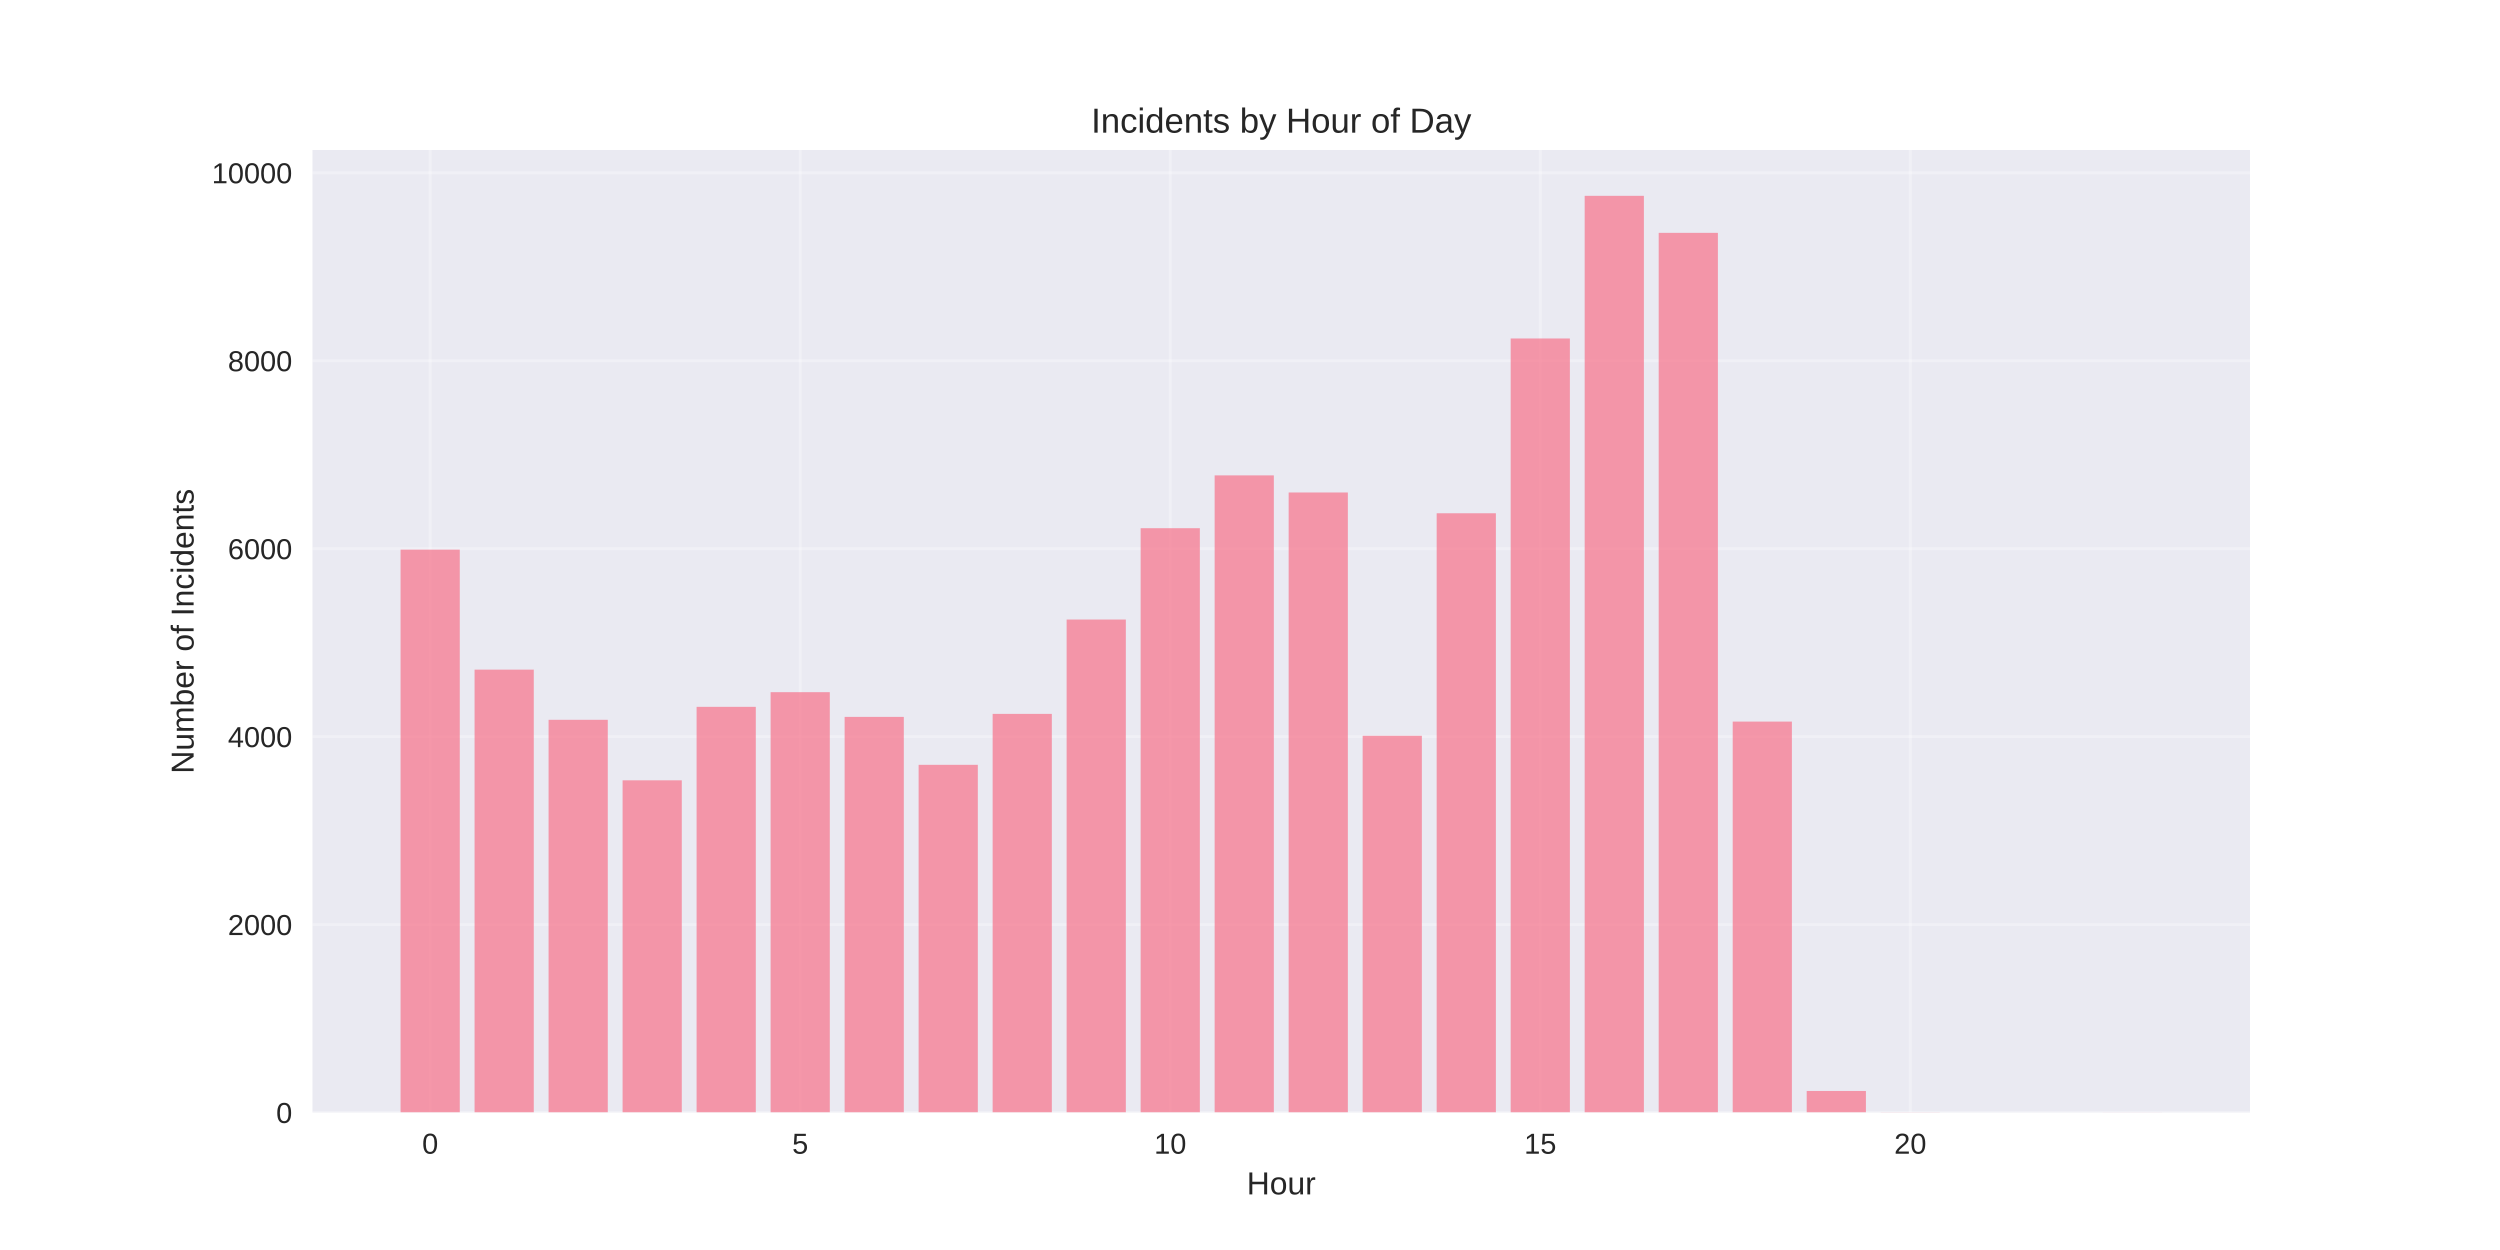
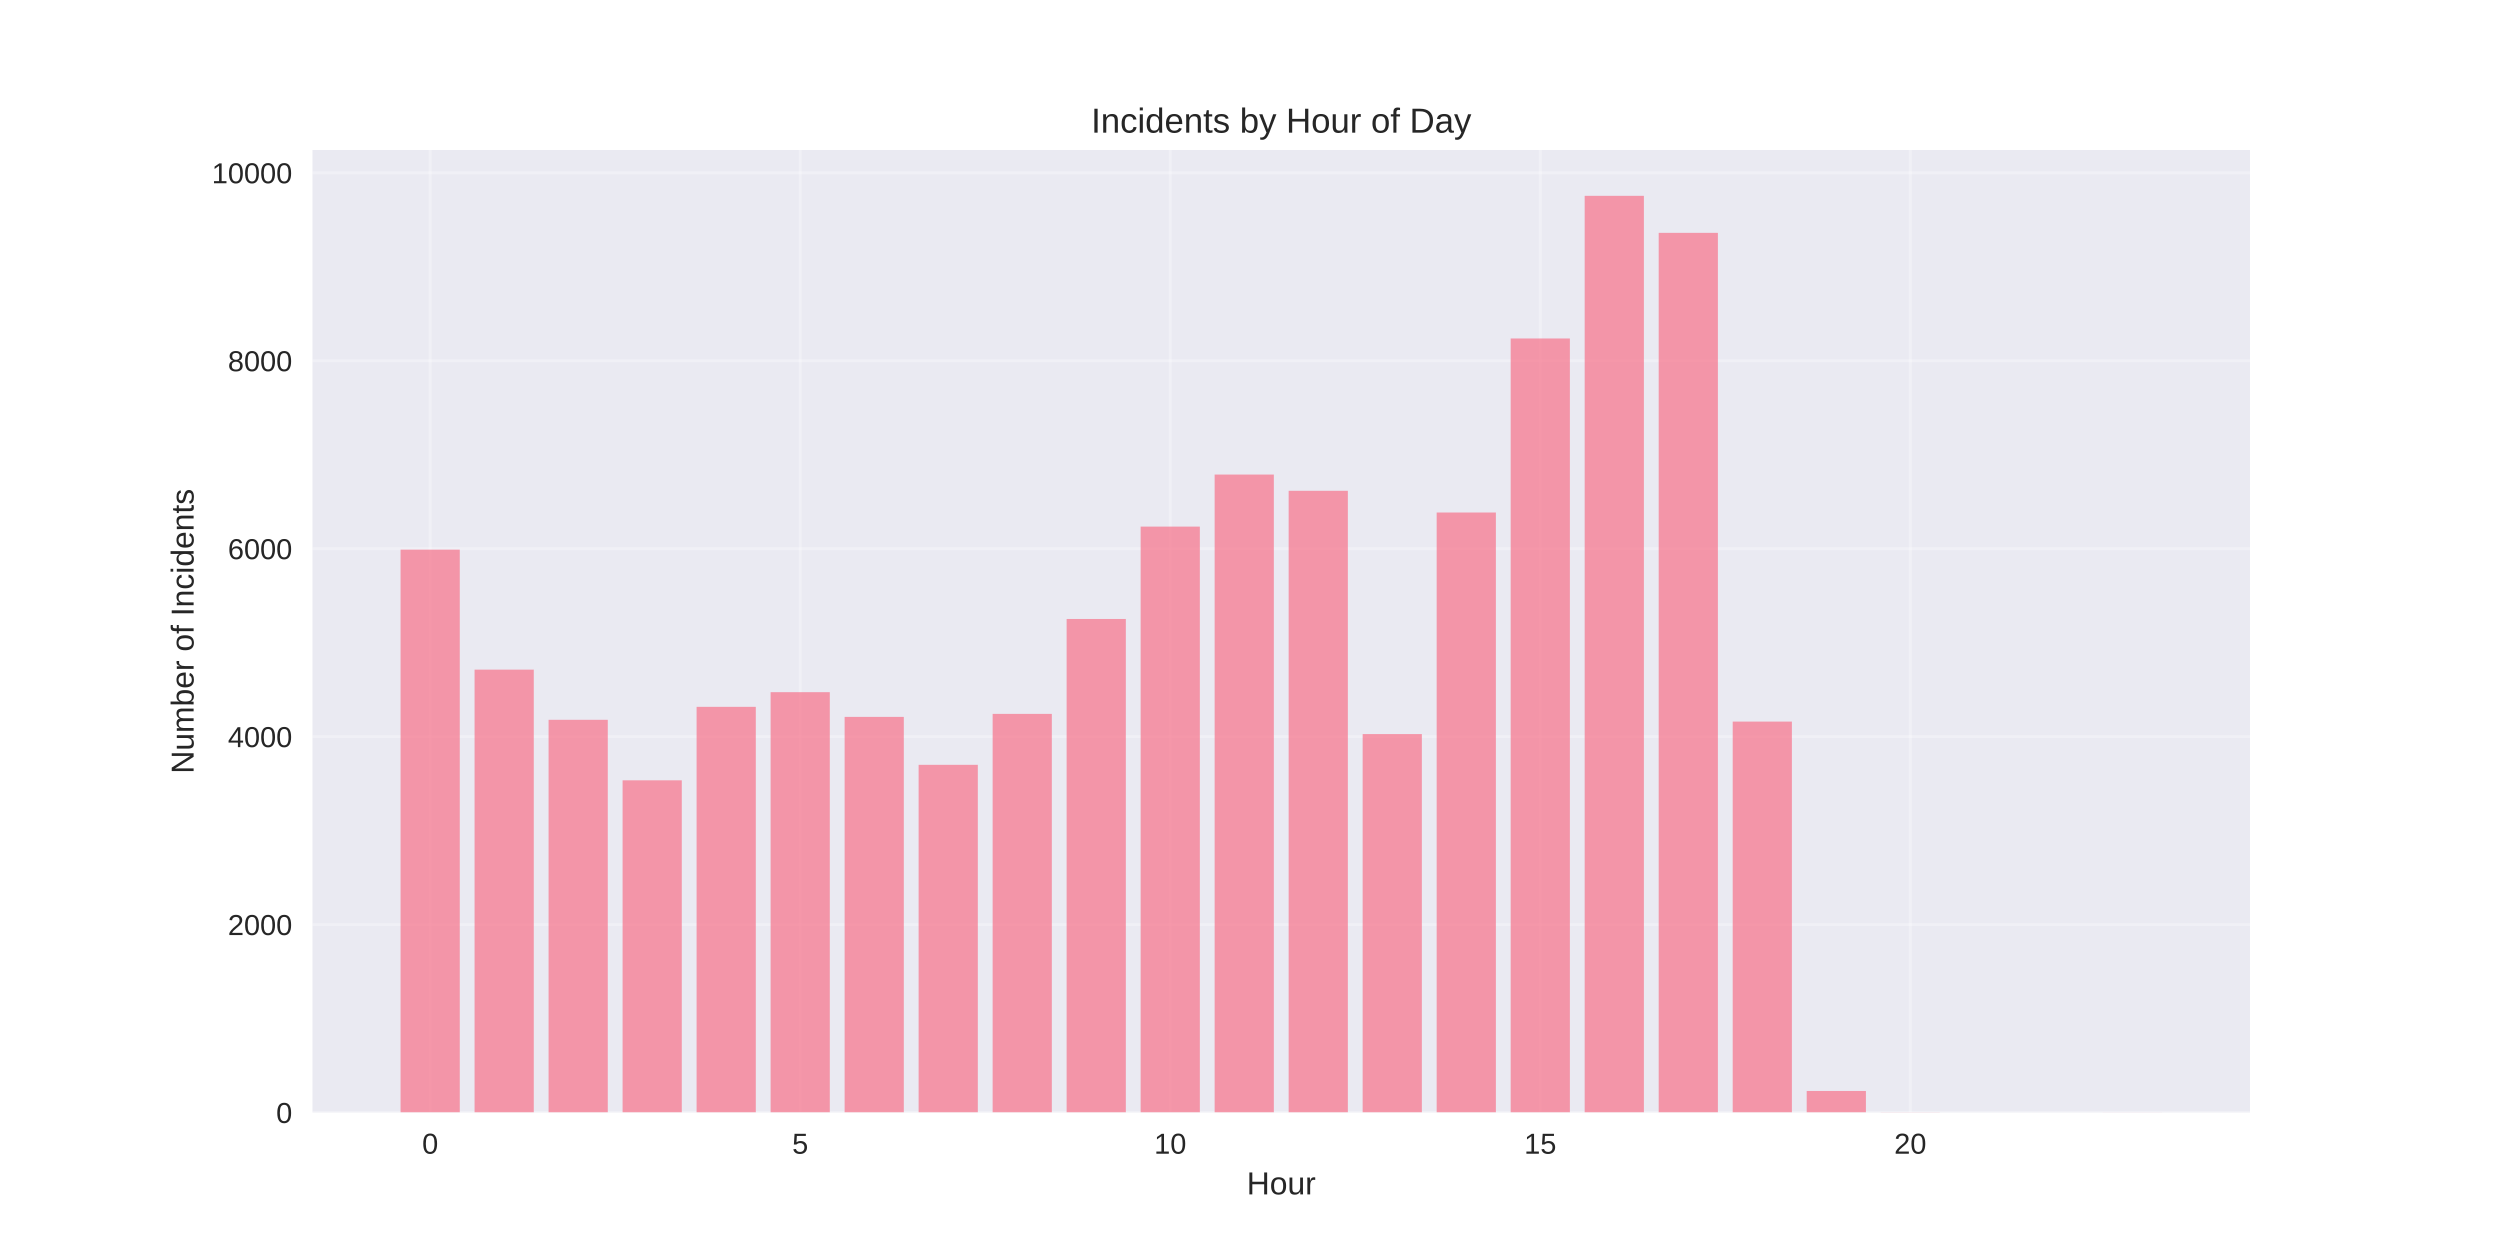
<svg xmlns="http://www.w3.org/2000/svg" width="864pt" height="432pt" viewBox="0 0 864 432" version="1.1">
  <defs>
    <style type="text/css">*{stroke-linejoin: round; stroke-linecap: butt}</style>
  </defs>
  <g id="figure_1">
    <g id="patch_1">
      <path d="M 0 432  L 864 432  L 864 0  L 0 0  z " style="fill: #ffffff" />
    </g>
    <g id="axes_1">
      <g id="patch_2">
        <path d="M 108 384.48  L 777.6 384.48  L 777.6 51.84  L 108 51.84  z " style="fill: #eaeaf2" />
      </g>
      <g id="matplotlib.axis_1">
        <g id="xtick_1">
          <g id="line2d_1">
-             <path d="M 148.667 384.48  L 148.667 51.84  " clip-path="url(#p780bd83d84)" style="fill: none; stroke: #ffffff; stroke-opacity: 0.3; stroke-linecap: round" />
+             <path d="M 148.667 384.48  L 148.667 51.84  " clip-path="url(#pe1863d0b83)" style="fill: none; stroke: #ffffff; stroke-opacity: 0.3; stroke-linecap: round" />
          </g>
          <g id="line2d_2" />
          <g id="text_1">
            <text style="fill: #262626; font: 10px 'Arial', 'Liberation Sans', 'DejaVu Sans', 'Bitstream Vera Sans', sans-serif; text-anchor: middle" x="148.667" y="398.727" transform="rotate(-0 148.6671 398.7269)">0</text>
          </g>
        </g>
        <g id="xtick_2">
          <g id="line2d_3">
-             <path d="M 276.551 384.48  L 276.551 51.84  " clip-path="url(#p780bd83d84)" style="fill: none; stroke: #ffffff; stroke-opacity: 0.3; stroke-linecap: round" />
+             <path d="M 276.551 384.48  L 276.551 51.84  " clip-path="url(#pe1863d0b83)" style="fill: none; stroke: #ffffff; stroke-opacity: 0.3; stroke-linecap: round" />
          </g>
          <g id="line2d_4" />
          <g id="text_2">
            <text style="fill: #262626; font: 10px 'Arial', 'Liberation Sans', 'DejaVu Sans', 'Bitstream Vera Sans', sans-serif; text-anchor: middle" x="276.551" y="398.727" transform="rotate(-0 276.551 398.7269)">5</text>
          </g>
        </g>
        <g id="xtick_3">
          <g id="line2d_5">
-             <path d="M 404.435 384.48  L 404.435 51.84  " clip-path="url(#p780bd83d84)" style="fill: none; stroke: #ffffff; stroke-opacity: 0.3; stroke-linecap: round" />
+             <path d="M 404.435 384.48  L 404.435 51.84  " clip-path="url(#pe1863d0b83)" style="fill: none; stroke: #ffffff; stroke-opacity: 0.3; stroke-linecap: round" />
          </g>
          <g id="line2d_6" />
          <g id="text_3">
            <text style="fill: #262626; font: 10px 'Arial', 'Liberation Sans', 'DejaVu Sans', 'Bitstream Vera Sans', sans-serif; text-anchor: middle" x="404.435" y="398.727" transform="rotate(-0 404.4348 398.7269)">10</text>
          </g>
        </g>
        <g id="xtick_4">
          <g id="line2d_7">
-             <path d="M 532.319 384.48  L 532.319 51.84  " clip-path="url(#p780bd83d84)" style="fill: none; stroke: #ffffff; stroke-opacity: 0.3; stroke-linecap: round" />
+             <path d="M 532.319 384.48  L 532.319 51.84  " clip-path="url(#pe1863d0b83)" style="fill: none; stroke: #ffffff; stroke-opacity: 0.3; stroke-linecap: round" />
          </g>
          <g id="line2d_8" />
          <g id="text_4">
            <text style="fill: #262626; font: 10px 'Arial', 'Liberation Sans', 'DejaVu Sans', 'Bitstream Vera Sans', sans-serif; text-anchor: middle" x="532.319" y="398.727" transform="rotate(-0 532.3187 398.7269)">15</text>
          </g>
        </g>
        <g id="xtick_5">
          <g id="line2d_9">
-             <path d="M 660.203 384.48  L 660.203 51.84  " clip-path="url(#p780bd83d84)" style="fill: none; stroke: #ffffff; stroke-opacity: 0.3; stroke-linecap: round" />
+             <path d="M 660.203 384.48  L 660.203 51.84  " clip-path="url(#pe1863d0b83)" style="fill: none; stroke: #ffffff; stroke-opacity: 0.3; stroke-linecap: round" />
          </g>
          <g id="line2d_10" />
          <g id="text_5">
            <text style="fill: #262626; font: 10px 'Arial', 'Liberation Sans', 'DejaVu Sans', 'Bitstream Vera Sans', sans-serif; text-anchor: middle" x="660.203" y="398.727" transform="rotate(-0 660.2026 398.7269)">20</text>
          </g>
        </g>
        <g id="text_6">
          <text style="fill: #262626; font: 11px 'Arial', 'Liberation Sans', 'DejaVu Sans', 'Bitstream Vera Sans', sans-serif; text-anchor: middle" x="442.8" y="412.773" transform="rotate(-0 442.8 412.7734)">Hour</text>
        </g>
      </g>
      <g id="matplotlib.axis_2">
        <g id="ytick_1">
          <g id="line2d_11">
-             <path d="M 108 384.48  L 777.6 384.48  " clip-path="url(#p780bd83d84)" style="fill: none; stroke: #ffffff; stroke-opacity: 0.3; stroke-linecap: round" />
+             <path d="M 108 384.48  L 777.6 384.48  " clip-path="url(#pe1863d0b83)" style="fill: none; stroke: #ffffff; stroke-opacity: 0.3; stroke-linecap: round" />
          </g>
          <g id="line2d_12" />
          <g id="text_7">
            <text style="fill: #262626; font: 10px 'Arial', 'Liberation Sans', 'DejaVu Sans', 'Bitstream Vera Sans', sans-serif; text-anchor: end" x="101" y="388.103" transform="rotate(-0 101 388.1034)">0</text>
          </g>
        </g>
        <g id="ytick_2">
          <g id="line2d_13">
-             <path d="M 108 319.529  L 777.6 319.529  " clip-path="url(#p780bd83d84)" style="fill: none; stroke: #ffffff; stroke-opacity: 0.3; stroke-linecap: round" />
+             <path d="M 108 319.529  L 777.6 319.529  " clip-path="url(#pe1863d0b83)" style="fill: none; stroke: #ffffff; stroke-opacity: 0.3; stroke-linecap: round" />
          </g>
          <g id="line2d_14" />
          <g id="text_8">
            <text style="fill: #262626; font: 10px 'Arial', 'Liberation Sans', 'DejaVu Sans', 'Bitstream Vera Sans', sans-serif; text-anchor: end" x="101" y="323.152" transform="rotate(-0 101 323.1521)">2000</text>
          </g>
        </g>
        <g id="ytick_3">
          <g id="line2d_15">
-             <path d="M 108 254.577  L 777.6 254.577  " clip-path="url(#p780bd83d84)" style="fill: none; stroke: #ffffff; stroke-opacity: 0.3; stroke-linecap: round" />
+             <path d="M 108 254.577  L 777.6 254.577  " clip-path="url(#pe1863d0b83)" style="fill: none; stroke: #ffffff; stroke-opacity: 0.3; stroke-linecap: round" />
          </g>
          <g id="line2d_16" />
          <g id="text_9">
            <text style="fill: #262626; font: 10px 'Arial', 'Liberation Sans', 'DejaVu Sans', 'Bitstream Vera Sans', sans-serif; text-anchor: end" x="101" y="258.201" transform="rotate(-0 101 258.2008)">4000</text>
          </g>
        </g>
        <g id="ytick_4">
          <g id="line2d_17">
-             <path d="M 108 189.626  L 777.6 189.626  " clip-path="url(#p780bd83d84)" style="fill: none; stroke: #ffffff; stroke-opacity: 0.3; stroke-linecap: round" />
+             <path d="M 108 189.626  L 777.6 189.626  " clip-path="url(#pe1863d0b83)" style="fill: none; stroke: #ffffff; stroke-opacity: 0.3; stroke-linecap: round" />
          </g>
          <g id="line2d_18" />
          <g id="text_10">
            <text style="fill: #262626; font: 10px 'Arial', 'Liberation Sans', 'DejaVu Sans', 'Bitstream Vera Sans', sans-serif; text-anchor: end" x="101" y="193.25" transform="rotate(-0 101 193.2495)">6000</text>
          </g>
        </g>
        <g id="ytick_5">
          <g id="line2d_19">
-             <path d="M 108 124.675  L 777.6 124.675  " clip-path="url(#p780bd83d84)" style="fill: none; stroke: #ffffff; stroke-opacity: 0.3; stroke-linecap: round" />
+             <path d="M 108 124.675  L 777.6 124.675  " clip-path="url(#pe1863d0b83)" style="fill: none; stroke: #ffffff; stroke-opacity: 0.3; stroke-linecap: round" />
          </g>
          <g id="line2d_20" />
          <g id="text_11">
            <text style="fill: #262626; font: 10px 'Arial', 'Liberation Sans', 'DejaVu Sans', 'Bitstream Vera Sans', sans-serif; text-anchor: end" x="101" y="128.298" transform="rotate(-0 101 128.2982)">8000</text>
          </g>
        </g>
        <g id="ytick_6">
          <g id="line2d_21">
-             <path d="M 108 59.723  L 777.6 59.723  " clip-path="url(#p780bd83d84)" style="fill: none; stroke: #ffffff; stroke-opacity: 0.3; stroke-linecap: round" />
+             <path d="M 108 59.723  L 777.6 59.723  " clip-path="url(#pe1863d0b83)" style="fill: none; stroke: #ffffff; stroke-opacity: 0.3; stroke-linecap: round" />
          </g>
          <g id="line2d_22" />
          <g id="text_12">
            <text style="fill: #262626; font: 10px 'Arial', 'Liberation Sans', 'DejaVu Sans', 'Bitstream Vera Sans', sans-serif; text-anchor: end" x="101" y="63.347" transform="rotate(-0 101 63.3469)">10000</text>
          </g>
        </g>
        <g id="text_13">
          <text style="fill: #262626; font: 11px 'Arial', 'Liberation Sans', 'DejaVu Sans', 'Bitstream Vera Sans', sans-serif; text-anchor: middle" x="66.913" y="218.16" transform="rotate(-90 66.91281 218.16)">Number of Incidents</text>
        </g>
      </g>
      <g id="patch_3">
-         <path d="M 138.436 384.48  L 158.898 384.48  L 158.898 189.951  L 138.436 189.951  z " clip-path="url(#p780bd83d84)" style="fill: #f77189; opacity: 0.7" />
+         <path d="M 138.436 384.48  L 158.898 384.48  L 158.898 189.951  L 138.436 189.951  z " clip-path="url(#pe1863d0b83)" style="fill: #f77189; opacity: 0.7" />
      </g>
      <g id="patch_4">
-         <path d="M 164.013 384.48  L 184.475 384.48  L 184.475 231.422  L 164.013 231.422  z " clip-path="url(#p780bd83d84)" style="fill: #f77189; opacity: 0.7" />
+         <path d="M 164.013 384.48  L 184.475 384.48  L 184.475 231.422  L 164.013 231.422  z " clip-path="url(#pe1863d0b83)" style="fill: #f77189; opacity: 0.7" />
      </g>
      <g id="patch_5">
-         <path d="M 189.59 384.48  L 210.051 384.48  L 210.051 248.764  L 189.59 248.764  z " clip-path="url(#p780bd83d84)" style="fill: #f77189; opacity: 0.7" />
+         <path d="M 189.59 384.48  L 210.051 384.48  L 210.051 248.764  L 189.59 248.764  z " clip-path="url(#pe1863d0b83)" style="fill: #f77189; opacity: 0.7" />
      </g>
      <g id="patch_6">
-         <path d="M 215.167 384.48  L 235.628 384.48  L 235.628 269.679  L 215.167 269.679  z " clip-path="url(#p780bd83d84)" style="fill: #f77189; opacity: 0.7" />
+         <path d="M 215.167 384.48  L 235.628 384.48  L 235.628 269.679  L 215.167 269.679  z " clip-path="url(#pe1863d0b83)" style="fill: #f77189; opacity: 0.7" />
      </g>
      <g id="patch_7">
-         <path d="M 240.743 384.48  L 261.205 384.48  L 261.205 244.283  L 240.743 244.283  z " clip-path="url(#p780bd83d84)" style="fill: #f77189; opacity: 0.7" />
+         <path d="M 240.743 384.48  L 261.205 384.48  L 261.205 244.283  L 240.743 244.283  z " clip-path="url(#pe1863d0b83)" style="fill: #f77189; opacity: 0.7" />
      </g>
      <g id="patch_8">
-         <path d="M 266.32 384.48  L 286.782 384.48  L 286.782 239.216  L 266.32 239.216  z " clip-path="url(#p780bd83d84)" style="fill: #f77189; opacity: 0.7" />
+         <path d="M 266.32 384.48  L 286.782 384.48  L 286.782 239.216  L 266.32 239.216  z " clip-path="url(#pe1863d0b83)" style="fill: #f77189; opacity: 0.7" />
      </g>
      <g id="patch_9">
-         <path d="M 291.897 384.48  L 312.358 384.48  L 312.358 247.757  L 291.897 247.757  z " clip-path="url(#p780bd83d84)" style="fill: #f77189; opacity: 0.7" />
+         <path d="M 291.897 384.48  L 312.358 384.48  L 312.358 247.757  L 291.897 247.757  z " clip-path="url(#pe1863d0b83)" style="fill: #f77189; opacity: 0.7" />
      </g>
      <g id="patch_10">
-         <path d="M 317.474 384.48  L 337.935 384.48  L 337.935 264.32  L 317.474 264.32  z " clip-path="url(#p780bd83d84)" style="fill: #f77189; opacity: 0.7" />
+         <path d="M 317.474 384.48  L 337.935 384.48  L 337.935 264.32  L 317.474 264.32  z " clip-path="url(#pe1863d0b83)" style="fill: #f77189; opacity: 0.7" />
      </g>
      <g id="patch_11">
-         <path d="M 343.051 384.48  L 363.512 384.48  L 363.512 246.718  L 343.051 246.718  z " clip-path="url(#p780bd83d84)" style="fill: #f77189; opacity: 0.7" />
+         <path d="M 343.051 384.48  L 363.512 384.48  L 363.512 246.718  L 343.051 246.718  z " clip-path="url(#pe1863d0b83)" style="fill: #f77189; opacity: 0.7" />
      </g>
      <g id="patch_12">
-         <path d="M 368.627 384.48  L 389.089 384.48  L 389.089 214.113  L 368.627 214.113  z " clip-path="url(#p780bd83d84)" style="fill: #f77189; opacity: 0.7" />
+         <path d="M 368.627 384.48  L 389.089 384.48  L 389.089 213.918  L 368.627 213.918  z " clip-path="url(#pe1863d0b83)" style="fill: #f77189; opacity: 0.7" />
      </g>
      <g id="patch_13">
-         <path d="M 394.204 384.48  L 414.666 384.48  L 414.666 182.546  L 394.204 182.546  z " clip-path="url(#p780bd83d84)" style="fill: #f77189; opacity: 0.7" />
+         <path d="M 394.204 384.48  L 414.666 384.48  L 414.666 181.994  L 394.204 181.994  z " clip-path="url(#pe1863d0b83)" style="fill: #f77189; opacity: 0.7" />
      </g>
      <g id="patch_14">
-         <path d="M 419.781 384.48  L 440.242 384.48  L 440.242 164.295  L 419.781 164.295  z " clip-path="url(#p780bd83d84)" style="fill: #f77189; opacity: 0.7" />
+         <path d="M 419.781 384.48  L 440.242 384.48  L 440.242 164.003  L 419.781 164.003  z " clip-path="url(#pe1863d0b83)" style="fill: #f77189; opacity: 0.7" />
      </g>
      <g id="patch_15">
-         <path d="M 445.358 384.48  L 465.819 384.48  L 465.819 170.206  L 445.358 170.206  z " clip-path="url(#p780bd83d84)" style="fill: #f77189; opacity: 0.7" />
+         <path d="M 445.358 384.48  L 465.819 384.48  L 465.819 169.621  L 445.358 169.621  z " clip-path="url(#pe1863d0b83)" style="fill: #f77189; opacity: 0.7" />
      </g>
      <g id="patch_16">
-         <path d="M 470.934 384.48  L 491.396 384.48  L 491.396 254.285  L 470.934 254.285  z " clip-path="url(#p780bd83d84)" style="fill: #f77189; opacity: 0.7" />
+         <path d="M 470.934 384.48  L 491.396 384.48  L 491.396 253.701  L 470.934 253.701  z " clip-path="url(#pe1863d0b83)" style="fill: #f77189; opacity: 0.7" />
      </g>
      <g id="patch_17">
-         <path d="M 496.511 384.48  L 516.973 384.48  L 516.973 177.383  L 496.511 177.383  z " clip-path="url(#p780bd83d84)" style="fill: #f77189; opacity: 0.7" />
+         <path d="M 496.511 384.48  L 516.973 384.48  L 516.973 177.123  L 496.511 177.123  z " clip-path="url(#pe1863d0b83)" style="fill: #f77189; opacity: 0.7" />
      </g>
      <g id="patch_18">
-         <path d="M 522.088 384.48  L 542.549 384.48  L 542.549 116.978  L 522.088 116.978  z " clip-path="url(#p780bd83d84)" style="fill: #f77189; opacity: 0.7" />
+         <path d="M 522.088 384.48  L 542.549 384.48  L 542.549 116.978  L 522.088 116.978  z " clip-path="url(#pe1863d0b83)" style="fill: #f77189; opacity: 0.7" />
      </g>
      <g id="patch_19">
-         <path d="M 547.665 384.48  L 568.126 384.48  L 568.126 67.68  L 547.665 67.68  z " clip-path="url(#p780bd83d84)" style="fill: #f77189; opacity: 0.7" />
+         <path d="M 547.665 384.48  L 568.126 384.48  L 568.126 67.68  L 547.665 67.68  z " clip-path="url(#pe1863d0b83)" style="fill: #f77189; opacity: 0.7" />
      </g>
      <g id="patch_20">
-         <path d="M 573.242 384.48  L 593.703 384.48  L 593.703 80.475  L 573.242 80.475  z " clip-path="url(#p780bd83d84)" style="fill: #f77189; opacity: 0.7" />
+         <path d="M 573.242 384.48  L 593.703 384.48  L 593.703 80.475  L 573.242 80.475  z " clip-path="url(#pe1863d0b83)" style="fill: #f77189; opacity: 0.7" />
      </g>
      <g id="patch_21">
-         <path d="M 598.818 384.48  L 619.28 384.48  L 619.28 249.381  L 598.818 249.381  z " clip-path="url(#p780bd83d84)" style="fill: #f77189; opacity: 0.7" />
+         <path d="M 598.818 384.48  L 619.28 384.48  L 619.28 249.381  L 598.818 249.381  z " clip-path="url(#pe1863d0b83)" style="fill: #f77189; opacity: 0.7" />
      </g>
      <g id="patch_22">
-         <path d="M 624.395 384.48  L 644.857 384.48  L 644.857 377.043  L 624.395 377.043  z " clip-path="url(#p780bd83d84)" style="fill: #f77189; opacity: 0.7" />
+         <path d="M 624.395 384.48  L 644.857 384.48  L 644.857 377.043  L 624.395 377.043  z " clip-path="url(#pe1863d0b83)" style="fill: #f77189; opacity: 0.7" />
      </g>
      <g id="patch_23">
-         <path d="M 649.972 384.48  L 670.433 384.48  L 670.433 384.415  L 649.972 384.415  z " clip-path="url(#p780bd83d84)" style="fill: #f77189; opacity: 0.7" />
+         <path d="M 649.972 384.48  L 670.433 384.48  L 670.433 384.415  L 649.972 384.415  z " clip-path="url(#pe1863d0b83)" style="fill: #f77189; opacity: 0.7" />
      </g>
      <g id="patch_24">
-         <path d="M 726.702 384.48  L 747.164 384.48  L 747.164 384.448  L 726.702 384.448  z " clip-path="url(#p780bd83d84)" style="fill: #f77189; opacity: 0.7" />
+         <path d="M 726.702 384.48  L 747.164 384.48  L 747.164 384.448  L 726.702 384.448  z " clip-path="url(#pe1863d0b83)" style="fill: #f77189; opacity: 0.7" />
      </g>
      <g id="patch_25">
        <path d="M 108 384.48  L 108 51.84  " style="fill: none" />
      </g>
      <g id="patch_26">
        <path d="M 777.6 384.48  L 777.6 51.84  " style="fill: none" />
      </g>
      <g id="patch_27">
        <path d="M 108 384.48  L 777.6 384.48  " style="fill: none" />
      </g>
      <g id="patch_28">
        <path d="M 108 51.84  L 777.6 51.84  " style="fill: none" />
      </g>
      <g id="text_14">
        <text style="fill: #262626; font: 12px 'Arial', 'Liberation Sans', 'DejaVu Sans', 'Bitstream Vera Sans', sans-serif; text-anchor: middle" x="442.8" y="45.84" transform="rotate(-0 442.8 45.84)">Incidents by Hour of Day</text>
      </g>
    </g>
  </g>
  <defs>
-     <clipPath id="p780bd83d84">
+     <clipPath id="pe1863d0b83">
      <rect x="108" y="51.84" width="669.6" height="332.64" />
    </clipPath>
  </defs>
</svg>
